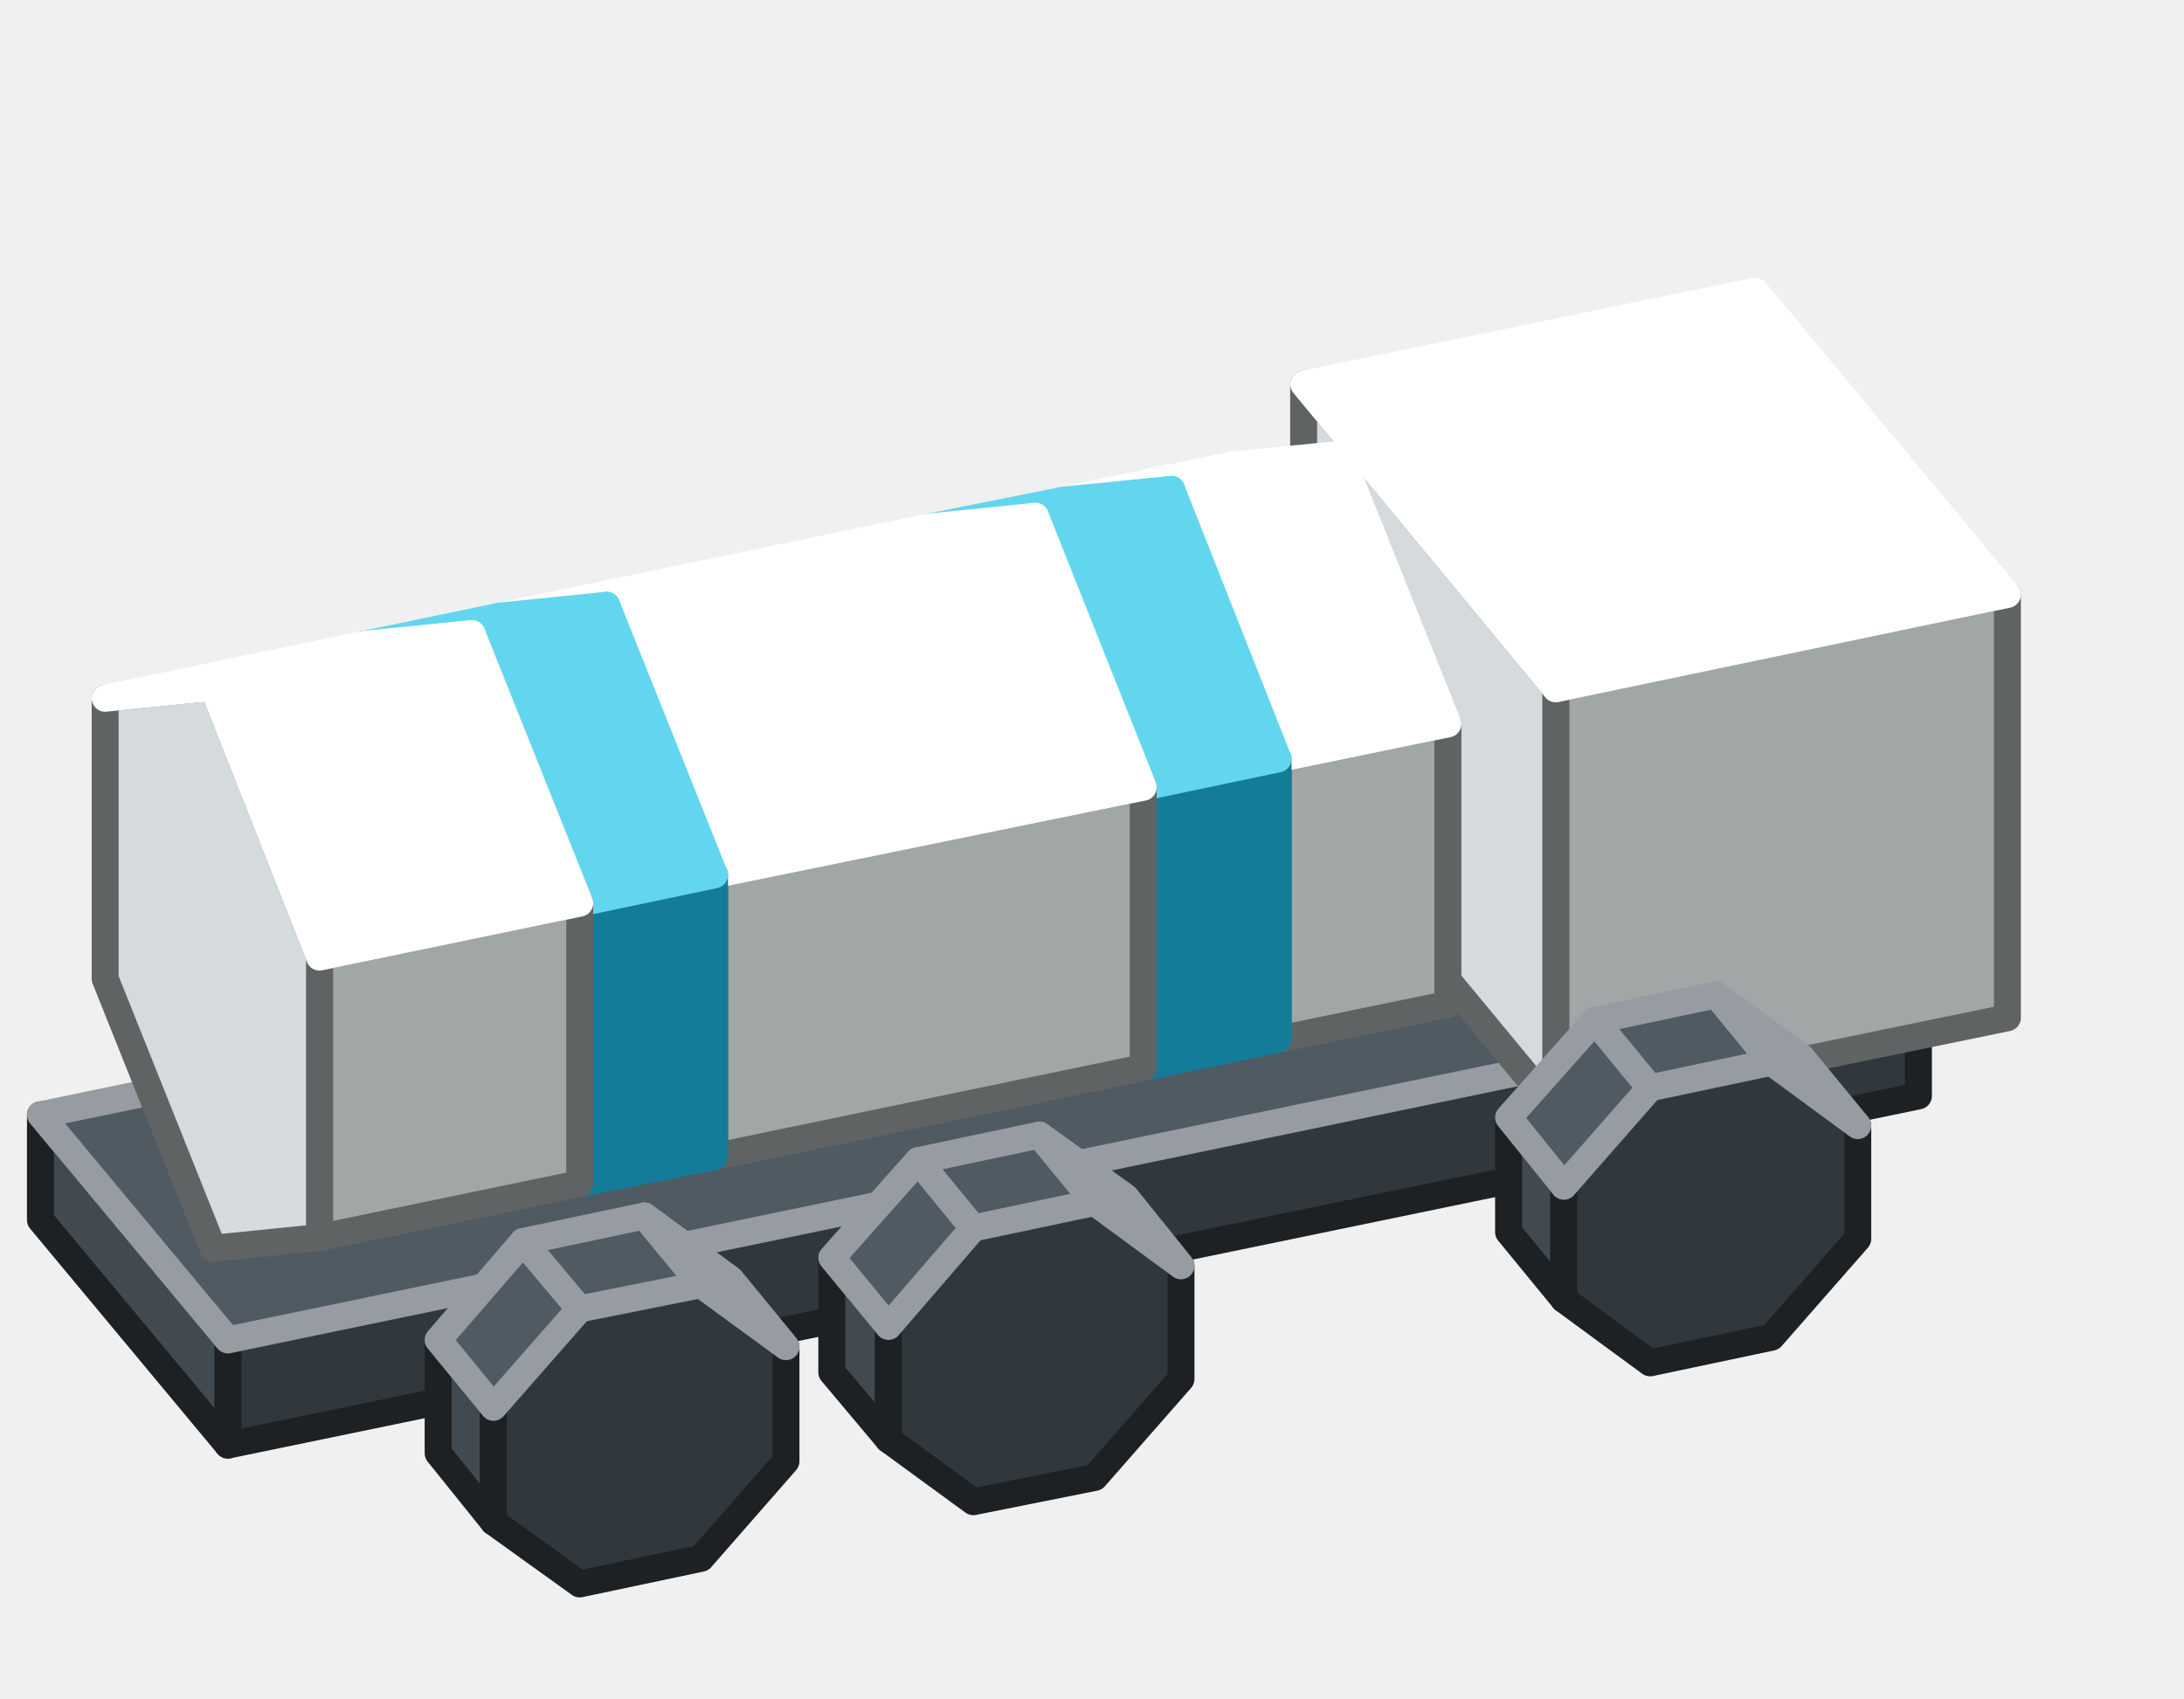
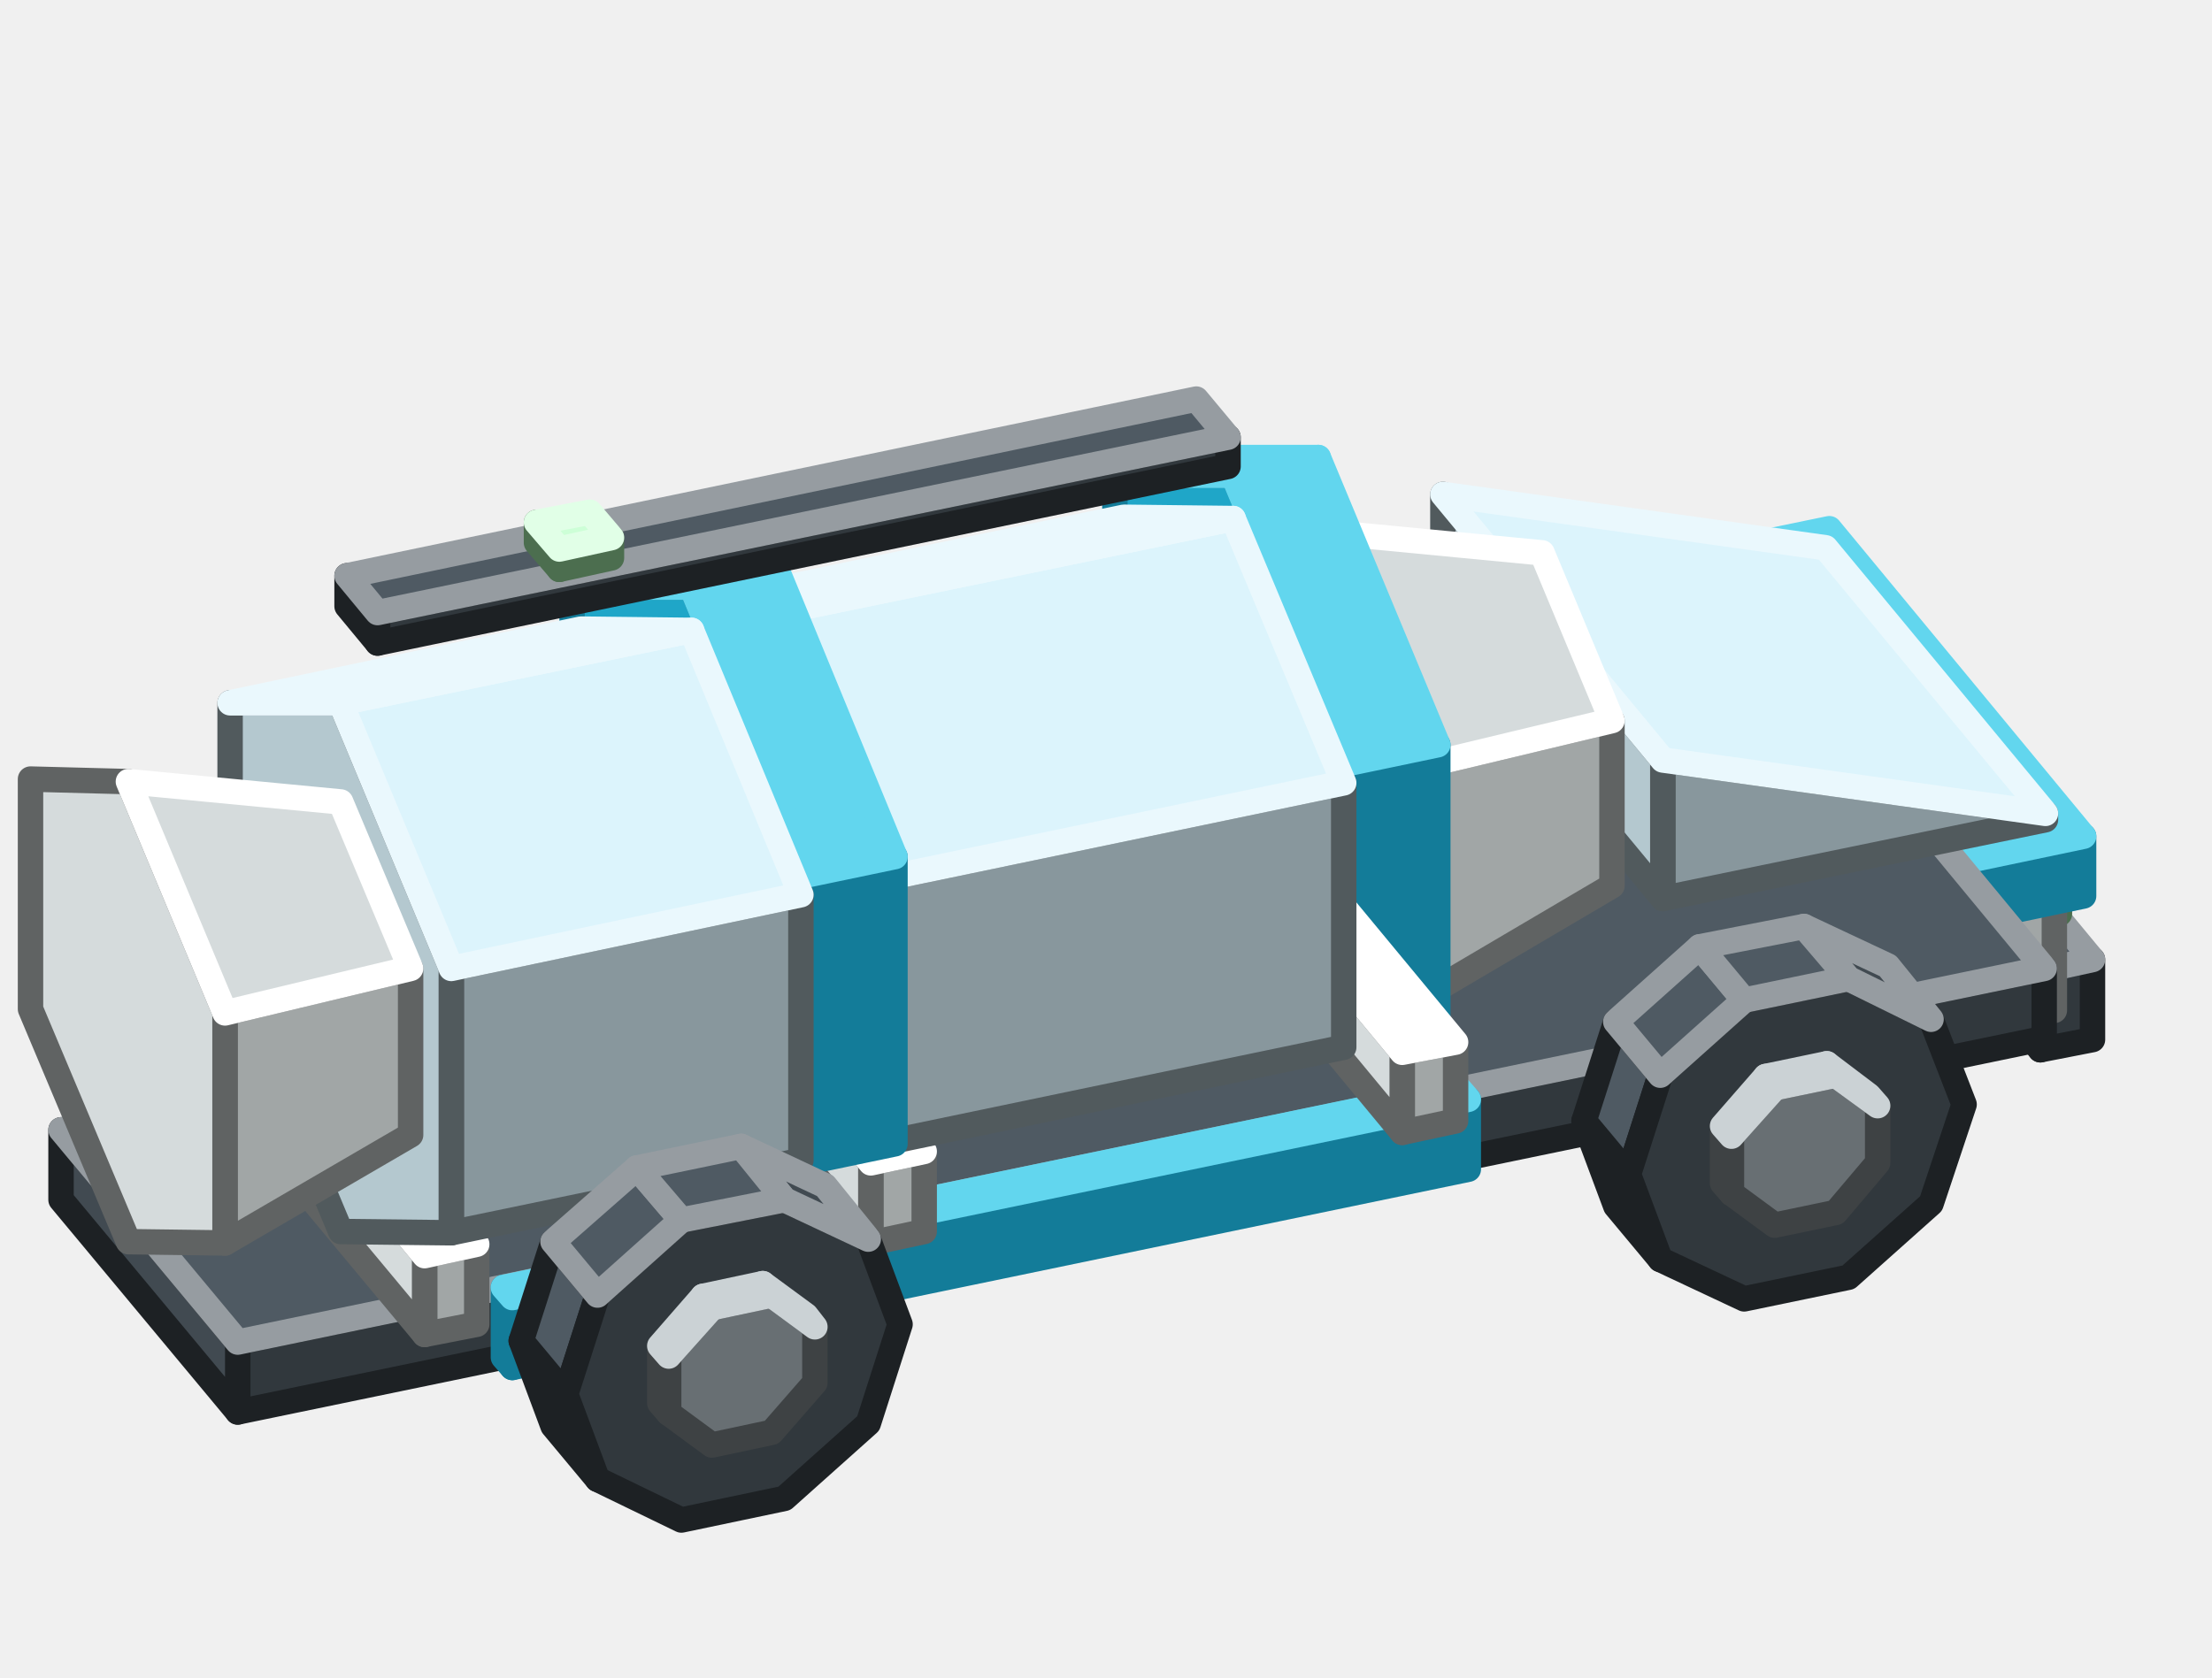
- <svg xmlns="http://www.w3.org/2000/svg" width="162" height="126" viewBox="0 0 162 126">
+ <svg xmlns="http://www.w3.org/2000/svg" width="174" height="132" viewBox="0 0 174 132">
  <g stroke-width="2" stroke-linejoin="round">
-     <polygon points="91.1,66.3 91.1,57.9 95.3,62.9 95.3,71.3" fill="#414A51" stroke="#1D2124" />
-     <polygon points="110.6,53.7 117,58.4 117,66.8 110.6,74.1 101.6,76 95.3,71.3 95.3,62.9 101.6,55.6" fill="#31383D" stroke="#1D2124" />
-     <polygon points="106.5,48.7 112.8,53.4 117,58.4 110.6,53.7" fill="#414A51" stroke="#969CA1" />
-     <polygon points="91.1,57.9 97.5,50.6 101.6,55.6 95.3,62.9" fill="#4F5A63" stroke="#969CA1" />
-     <polygon points="97.5,50.6 106.5,48.7 110.6,53.7 101.6,55.6" fill="#4F5A63" stroke="#969CA1" />
-     <polygon points="148.1,59.7 146.5,60 146.5,49 148.1,48.7" fill="#88979D" stroke="#515A5D" />
-     <polygon points="146.5,60 132.6,43.3 132.6,32.3 146.5,49" fill="#B4C8CF" stroke="#515A5D" />
-     <polygon points="148.1,48.7 146.5,49 132.6,32.3 134.3,32" fill="#DCF4FC" stroke="#EAF8FD" />
-     <polygon points="40.9,76.7 40.9,68.3 45.1,73.3 45.1,81.7" fill="#414A51" stroke="#1D2124" />
-     <polygon points="60.5,64.1 66.8,68.8 66.8,77.2 60.5,84.5 51.5,86.4 45.1,81.7 45.1,73.3 51.5,66" fill="#31383D" stroke="#1D2124" />
-     <polygon points="56.3,59.1 62.7,63.8 66.8,68.8 60.5,64.1" fill="#414A51" stroke="#969CA1" />
-     <polygon points="40.9,68.3 47.3,61 51.5,66 45.1,73.3" fill="#4F5A63" stroke="#969CA1" />
-     <polygon points="47.3,61 56.3,59.1 60.5,64.1 51.5,66" fill="#4F5A63" stroke="#969CA1" />
-     <polygon points="11.7,82.8 11.7,74.3 15.8,79.3 15.8,87.8" fill="#414A51" stroke="#1D2124" />
-     <polygon points="31.2,70.2 37.6,74.8 37.6,83.3 31.2,90.6 22.2,92.4 15.8,87.8 15.8,79.3 22.2,72" fill="#31383D" stroke="#1D2124" />
-     <polygon points="27,65.2 33.4,69.8 37.6,74.8 31.2,70.2" fill="#414A51" stroke="#969CA1" />
-     <polygon points="11.7,74.3 18,67 22.2,72 15.8,79.3" fill="#4F5A63" stroke="#969CA1" />
-     <polygon points="18,67 27,65.2 31.2,70.2 22.2,72" fill="#4F5A63" stroke="#969CA1" />
-     <polygon points="142.3,81.3 16.9,107.2 16.9,99.4 142.3,73.4" fill="#31383D" stroke="#1D2124" />
-     <polygon points="16.9,107.2 3,90.5 3,82.7 16.9,99.4" fill="#414A51" stroke="#1D2124" />
-     <polygon points="142.3,73.4 16.9,99.4 3,82.7 128.4,56.7" fill="#4F5A63" stroke="#969CA1" />
-     <polygon points="148.9,75.5 115.4,82.4 115.4,51.1 148.9,44.1" fill="#A1A6A6" stroke="#606363" />
-     <polygon points="115.4,82.4 96.7,59.8 96.7,28.5 115.4,51.1" fill="#D5DBDC" stroke="#606363" />
-     <polygon points="148.9,44.1 115.4,51.1 96.7,28.5 130.2,21.6" fill="#FFFFFF" stroke="#FFFFFF" />
-     <polygon points="94.8,77.1 94.8,56.3 107.4,53.7 107.4,74.5" fill="#A1A6A6" stroke="#606363" />
-     <polygon points="94.8,56.3 86.9,36.3 78.9,37.1 78.9,57.9 86.9,77.9 94.8,77.1" fill="#D5DBDC" stroke="#606363" />
-     <polygon points="94.8,56.3 86.9,36.3 99.4,33.7 107.4,53.7" fill="#FFFFFF" stroke="#FFFFFF" />
-     <polygon points="86.9,36.3 78.9,37.1 91.4,34.5 99.4,33.7" fill="#FFFFFF" stroke="#FFFFFF" />
-     <polygon points="111.9,91.4 111.9,82.9 116,88 116,96.4" fill="#414A51" stroke="#1D2124" />
-     <polygon points="131.4,78.8 137.8,83.5 137.8,91.9 131.4,99.2 122.4,101.1 116,96.4 116,88 122.4,80.7" fill="#31383D" stroke="#1D2124" />
-     <polygon points="127.3,73.8 133.6,78.4 137.8,83.5 131.4,78.8" fill="#414A51" stroke="#969CA1" />
-     <polygon points="111.9,82.9 118.3,75.7 122.4,80.7 116,88" fill="#4F5A63" stroke="#969CA1" />
-     <polygon points="118.3,75.7 127.3,73.8 131.4,78.8 122.4,80.7" fill="#4F5A63" stroke="#969CA1" />
-     <polygon points="84.8,79.2 84.8,58.4 94.8,56.3 94.8,77.1" fill="#137C99" stroke="#137C99" />
-     <polygon points="84.8,58.4 76.8,38.3 68.9,39.1 68.9,60 76.8,80 84.8,79.2" fill="#1FA6C8" stroke="#137C99" />
-     <polygon points="84.8,58.4 76.8,38.3 86.9,36.3 94.8,56.3" fill="#62D6EE" stroke="#62D6EE" />
-     <polygon points="76.8,38.3 68.9,39.1 78.9,37.1 86.9,36.3" fill="#62D6EE" stroke="#62D6EE" />
-     <polygon points="53,85.8 53,64.9 84.8,58.4 84.8,79.2" fill="#A1A6A6" stroke="#606363" />
-     <polygon points="53,64.9 45,44.9 37.1,45.7 37.1,66.5 45,86.6 53,85.8" fill="#D5DBDC" stroke="#606363" />
-     <polygon points="53,64.9 45,44.9 76.8,38.3 84.8,58.4" fill="#FFFFFF" stroke="#FFFFFF" />
-     <polygon points="45,44.9 37.1,45.7 68.9,39.1 76.8,38.3" fill="#FFFFFF" stroke="#FFFFFF" />
-     <polygon points="61.7,101.8 61.7,93.3 65.9,98.4 65.9,106.8" fill="#414A51" stroke="#1D2124" />
-     <polygon points="81.2,89.2 87.6,93.9 87.6,102.3 81.2,109.6 72.2,111.4 65.9,106.8 65.9,98.4 72.2,91.1" fill="#31383D" stroke="#1D2124" />
-     <polygon points="77.1,84.2 83.5,88.8 87.6,93.9 81.2,89.2" fill="#414A51" stroke="#969CA1" />
-     <polygon points="61.7,93.3 68.1,86.1 72.2,91.1 65.9,98.4" fill="#4F5A63" stroke="#969CA1" />
-     <polygon points="68.1,86.1 77.1,84.2 81.2,89.2 72.2,91.1" fill="#4F5A63" stroke="#969CA1" />
-     <polygon points="43,87.8 43,67 53,64.9 53,85.8" fill="#137C99" stroke="#137C99" />
-     <polygon points="43,67 35,47 27,47.8 27,68.6 35,88.6 43,87.8" fill="#1FA6C8" stroke="#137C99" />
-     <polygon points="43,67 35,47 45,44.9 53,64.9" fill="#62D6EE" stroke="#62D6EE" />
-     <polygon points="35,47 27,47.8 37.1,45.7 45,44.9" fill="#62D6EE" stroke="#62D6EE" />
-     <polygon points="23.7,91.8 23.7,71 43,67 43,87.8" fill="#A1A6A6" stroke="#606363" />
-     <polygon points="23.7,71 15.8,51 7.8,51.8 7.8,72.6 15.8,92.6 23.7,91.8" fill="#D5DBDC" stroke="#606363" />
-     <polygon points="23.7,71 15.8,51 35,47 43,67" fill="#FFFFFF" stroke="#FFFFFF" />
-     <polygon points="15.8,51 7.8,51.8 27,47.8 35,47" fill="#FFFFFF" stroke="#FFFFFF" />
-     <polygon points="32.5,107.8 32.5,99.4 36.6,104.4 36.6,112.9" fill="#414A51" stroke="#1D2124" />
-     <polygon points="52,95.3 58.3,99.9 58.3,108.4 52,115.6 43,117.5 36.6,112.9 36.6,104.4 43,97.1" fill="#31383D" stroke="#1D2124" />
-     <polygon points="47.8,90.2 54.2,94.9 58.3,99.9 52,95.3" fill="#414A51" stroke="#969CA1" />
-     <polygon points="32.5,99.4 38.8,92.1 43,97.1 36.6,104.4" fill="#4F5A63" stroke="#969CA1" />
-     <polygon points="38.8,92.1 47.8,90.2 52,95.3 43,97.1" fill="#4F5A63" stroke="#969CA1" />
+     <polygon points="109.9,62.1 109.9,57.7 110.6,58.5 110.6,63" fill="#8A9398" stroke="#3E4244" />
+     <polygon points="118.7,53.6 122.1,56.1 122.1,60.6 118.7,64.4 114,65.4 110.6,63 110.6,58.5 114,54.6" fill="#686F73" stroke="#3E4244" />
+     <polygon points="118,52.8 121.4,55.3 122.1,56.1 118.7,53.6" fill="#8A9398" stroke="#CBD2D5" />
+     <polygon points="109.9,57.7 113.3,53.8 114,54.6 110.6,58.5" fill="#A8B3B9" stroke="#CBD2D5" />
+     <polygon points="113.3,53.8 118,52.8 118.7,53.6 114,54.6" fill="#A8B3B9" stroke="#CBD2D5" />
+     <polygon points="105.7,69 103.2,62.3 106.6,66.4 109.1,73.2" fill="#414A51" stroke="#1D2124" />
+     <polygon points="103.2,62.3 105.7,54.5 109.1,58.7 106.6,66.4" fill="#4F5A63" stroke="#1D2124" />
+     <polygon points="123.9,51.1 130.5,54.2 133,61 130.5,68.8 123.9,74.6 115.7,76.3 109.1,73.2 106.6,66.4 109.1,58.7 115.7,52.8" fill="#31383D" stroke="#1D2124" />
+     <polygon points="120.4,46.9 127,50.1 130.5,54.2 123.9,51.1" fill="#414A51" stroke="#969CA1" />
+     <polygon points="105.7,54.5 112.3,48.6 115.7,52.8 109.1,58.7" fill="#4F5A63" stroke="#969CA1" />
+     <polygon points="112.3,48.6 120.4,46.9 123.9,51.1 115.7,52.8" fill="#4F5A63" stroke="#969CA1" />
+     <polygon points="164.6,81.8 160.5,82.6 160.5,76.4 164.6,75.5" fill="#31383D" stroke="#1D2124" />
+     <polygon points="160.5,82.6 143.1,61.7 143.1,55.4 160.5,76.4" fill="#414A51" stroke="#1D2124" />
+     <polygon points="164.6,75.5 160.5,76.4 143.1,55.4 147.3,54.6" fill="#4F5A63" stroke="#969CA1" />
+     <polygon points="162,71.9 160.3,72.3 160.3,70.3 162,70" fill="#7FB985" stroke="#4C6E4F" />
+     <polygon points="160.3,72.3 150,59.7 150,57.8 160.3,70.3" fill="#A8F5B0" stroke="#4C6E4F" />
+     <polygon points="162,70 160.3,70.3 150,57.8 151.6,57.4" fill="#CDFFD7" stroke="#E1FFE7" />
+     <polygon points="26.3,79.4 26.3,75 27,75.8 27,80.3" fill="#8A9398" stroke="#3E4244" />
+     <polygon points="35.1,70.9 38.5,73.4 38.5,77.9 35.1,81.8 30.3,82.8 27,80.3 27,75.8 30.3,71.9" fill="#686F73" stroke="#3E4244" />
+     <polygon points="34.4,70.1 37.8,72.6 38.5,73.4 35.1,70.9" fill="#8A9398" stroke="#CBD2D5" />
+     <polygon points="26.3,75 29.6,71.1 30.3,71.9 27,75.8" fill="#A8B3B9" stroke="#CBD2D5" />
+     <polygon points="29.6,71.1 34.4,70.1 35.1,70.9 30.3,71.9" fill="#A8B3B9" stroke="#CBD2D5" />
+     <polygon points="161.6,79.5 131.5,85.7 131.5,76.3 161.6,70" fill="#A1A6A6" stroke="#606363" />
+     <polygon points="131.5,85.7 112.8,63.1 112.8,53.7 131.5,76.3" fill="#D5DBDC" stroke="#606363" />
+     <polygon points="161.6,70 131.5,76.3 112.8,53.7 142.9,47.5" fill="#FFFFFF" stroke="#FFFFFF" />
+     <polygon points="163.9,70.5 130.5,77.5 130.5,72.8 163.9,65.8" fill="#137C99" stroke="#137C99" />
+     <polygon points="130.5,77.5 110.4,53.2 110.4,48.5 130.5,72.8" fill="#1FA6C8" stroke="#137C99" />
+     <polygon points="163.9,65.8 130.5,72.8 110.4,48.5 143.9,41.6" fill="#62D6EE" stroke="#62D6EE" />
+     <polygon points="101,74.5 25.7,90.1 25.7,84.6 101,69" fill="#137C99" stroke="#137C99" />
+     <polygon points="25.7,90.1 25,89.2 25,83.7 25.7,84.6" fill="#1FA6C8" stroke="#137C99" />
+     <polygon points="101,69 25.7,84.6 25,83.7 100.3,68.1" fill="#62D6EE" stroke="#62D6EE" />
+     <polygon points="22.1,86.3 19.5,79.6 23,83.8 25.5,90.5" fill="#414A51" stroke="#1D2124" />
+     <polygon points="19.5,79.6 22.1,71.8 25.5,76 23,83.8" fill="#4F5A63" stroke="#1D2124" />
+     <polygon points="40.3,68.4 46.9,71.6 49.4,78.3 46.9,86.1 40.3,91.9 32.1,93.6 25.5,90.5 23,83.8 25.5,76 32.1,70.1" fill="#31383D" stroke="#1D2124" />
+     <polygon points="36.8,64.2 43.4,67.4 46.9,71.6 40.3,68.4" fill="#414A51" stroke="#969CA1" />
+     <polygon points="22.1,71.8 28.6,65.9 32.1,70.1 25.5,76" fill="#4F5A63" stroke="#969CA1" />
+     <polygon points="28.6,65.9 36.8,64.2 40.3,68.4 32.1,70.1" fill="#4F5A63" stroke="#969CA1" />
+     <polygon points="160.8,81.7 18.7,111.1 18.7,105.6 160.8,76.2" fill="#31383D" stroke="#1D2124" />
+     <polygon points="18.7,111.1 4.8,94.4 4.8,88.9 18.7,105.6" fill="#414A51" stroke="#1D2124" />
+     <polygon points="160.8,76.2 18.7,105.6 4.8,88.9 147,59.5" fill="#4F5A63" stroke="#969CA1" />
+     <polygon points="160.9,64.5 130.8,70.7 130.8,59.8 160.9,64" fill="#88979D" stroke="#515A5D" />
+     <polygon points="130.8,70.7 113.5,49.8 113.5,38.9 130.8,59.8" fill="#B4C8CF" stroke="#515A5D" />
+     <polygon points="160.9,64 130.8,59.8 113.5,38.9 143.6,43.1" fill="#DCF4FC" stroke="#EAF8FD" />
+     <polygon points="112.2,78.3 112.2,60.2 126.8,56.7 126.8,69.7" fill="#A1A6A6" stroke="#606363" />
+     <polygon points="112.2,60.2 104.6,41.9 96.9,41.8 96.9,59.9 104.6,78.1 112.2,78.3" fill="#D5DBDC" stroke="#606363" />
+     <polygon points="112.2,60.2 104.6,41.9 121.3,43.5 126.8,56.7" fill="#D5DBDC" stroke="#FFFFFF" />
+     <polygon points="127.1,94.9 124.6,88.2 128.1,92.4 130.6,99.1" fill="#414A51" stroke="#1D2124" />
+     <polygon points="124.6,88.2 127.1,80.4 130.6,84.6 128.1,92.4" fill="#4F5A63" stroke="#1D2124" />
+     <polygon points="145.4,77 151.9,80.2 154.5,86.9 151.9,94.7 145.4,100.5 137.2,102.2 130.6,99.1 128.1,92.4 130.6,84.6 137.2,78.7" fill="#31383D" stroke="#1D2124" />
+     <polygon points="141.9,72.9 148.5,76 151.9,80.2 145.4,77" fill="#414A51" stroke="#969CA1" />
+     <polygon points="127.1,80.4 133.7,74.5 137.2,78.7 130.6,84.6" fill="#4F5A63" stroke="#969CA1" />
+     <polygon points="133.7,74.5 141.9,72.9 145.4,77 137.2,78.7" fill="#4F5A63" stroke="#969CA1" />
+     <polygon points="106.4,82.6 106.4,60 113.1,58.6 113.1,81.2" fill="#137C99" stroke="#137C99" />
+     <polygon points="106.4,60 97,37.4 87.7,37.4 87.7,60 97,82.6 106.4,82.6" fill="#1FA6C8" stroke="#137C99" />
+     <polygon points="106.4,60 97,37.4 103.7,36 113.1,58.6" fill="#62D6EE" stroke="#62D6EE" />
+     <polygon points="97,37.4 87.7,37.4 94.4,36 103.7,36" fill="#62D6EE" stroke="#62D6EE" />
+     <polygon points="135.5,93.1 135.5,88.6 136.2,89.4 136.2,93.9" fill="#8A9398" stroke="#3E4244" />
+     <polygon points="144.4,84.6 147.7,87 147.7,91.5 144.4,95.4 139.6,96.4 136.2,93.9 136.2,89.4 139.6,85.6" fill="#686F73" stroke="#3E4244" />
+     <polygon points="143.7,83.7 147,86.2 147.7,87 144.4,84.6" fill="#8A9398" stroke="#CBD2D5" />
+     <polygon points="135.5,88.6 138.9,84.7 139.6,85.6 136.2,89.4" fill="#A8B3B9" stroke="#CBD2D5" />
+     <polygon points="138.9,84.7 143.7,83.7 144.4,84.6 139.6,85.6" fill="#A8B3B9" stroke="#CBD2D5" />
+     <polygon points="115.5,92 40.3,107.6 40.3,102.1 115.5,86.5" fill="#137C99" stroke="#137C99" />
+     <polygon points="40.3,107.6 39.6,106.8 39.6,101.3 40.3,102.1" fill="#1FA6C8" stroke="#137C99" />
+     <polygon points="115.5,86.5 40.3,102.1 39.6,101.3 114.8,85.7" fill="#62D6EE" stroke="#62D6EE" />
+     <polygon points="114.5,88.2 110.3,89.1 110.3,82.8 114.5,82" fill="#A1A6A6" stroke="#606363" />
+     <polygon points="110.3,89.1 93,68.2 93,61.9 110.3,82.8" fill="#D5DBDC" stroke="#606363" />
+     <polygon points="114.5,82 110.3,82.8 93,61.9 97.2,61.1" fill="#FFFFFF" stroke="#FFFFFF" />
+     <polygon points="72.7,96.9 68.5,97.8 68.5,91.5 72.7,90.6" fill="#A1A6A6" stroke="#606363" />
+     <polygon points="68.5,97.8 51.2,76.9 51.2,70.6 68.5,91.5" fill="#D5DBDC" stroke="#606363" />
+     <polygon points="72.7,90.6 68.5,91.5 51.2,70.6 55.3,69.7" fill="#FFFFFF" stroke="#FFFFFF" />
+     <polygon points="69.7,89.9 69.7,69.1 105.7,61.6 105.7,82.4" fill="#88979D" stroke="#515A5D" />
+     <polygon points="69.7,69.1 61.1,48.2 52.4,48.2 52.4,69 61.1,89.8 69.7,89.9" fill="#B4C8CF" stroke="#515A5D" />
+     <polygon points="69.7,69.1 61.1,48.2 97,40.8 105.7,61.6" fill="#DCF4FC" stroke="#EAF8FD" />
+     <polygon points="61.1,48.2 52.4,48.2 88.4,40.7 97,40.8" fill="#DCF4FC" stroke="#EAF8FD" />
+     <polygon points="63.7,91.4 63.7,68.8 70.4,67.4 70.4,90" fill="#137C99" stroke="#137C99" />
+     <polygon points="63.7,68.8 54.4,46.2 45,46.2 45,68.9 54.4,91.5 63.7,91.4" fill="#1FA6C8" stroke="#137C99" />
+     <polygon points="63.7,68.8 54.4,46.2 61.1,44.8 70.4,67.4" fill="#62D6EE" stroke="#62D6EE" />
+     <polygon points="54.4,46.2 45,46.2 51.7,44.8 61.1,44.8" fill="#62D6EE" stroke="#62D6EE" />
+     <polygon points="37.5,104.2 33.4,105 33.4,98.8 37.5,97.9" fill="#A1A6A6" stroke="#606363" />
+     <polygon points="33.4,105 16,84.1 16,77.9 33.4,98.8" fill="#D5DBDC" stroke="#606363" />
+     <polygon points="37.5,97.9 33.4,98.8 16,77.9 20.2,77" fill="#FFFFFF" stroke="#FFFFFF" />
+     <polygon points="35.5,97 35.5,76.2 63,70.4 63,91.3" fill="#88979D" stroke="#515A5D" />
+     <polygon points="35.5,76.2 26.8,55.3 18.1,55.3 18.1,76.1 26.8,96.9 35.5,97" fill="#B4C8CF" stroke="#515A5D" />
+     <polygon points="35.5,76.2 26.8,55.3 54.4,49.6 63,70.4" fill="#DCF4FC" stroke="#EAF8FD" />
+     <polygon points="26.8,55.3 18.1,55.3 45.7,49.5 54.4,49.6" fill="#DCF4FC" stroke="#EAF8FD" />
+     <polygon points="17.7,97.8 17.7,79.7 32.3,76.2 32.3,89.3" fill="#A1A6A6" stroke="#606363" />
+     <polygon points="17.7,79.7 10.1,61.5 2.4,61.3 2.4,79.4 10.1,97.7 17.7,97.8" fill="#D5DBDC" stroke="#606363" />
+     <polygon points="17.7,79.7 10.1,61.5 26.8,63.1 32.3,76.2" fill="#D5DBDC" stroke="#FFFFFF" />
+     <polygon points="96.6,36.7 29.7,50.6 29.7,48.2 96.6,34.4" fill="#31383D" stroke="#1D2124" />
+     <polygon points="29.7,50.6 27.3,47.7 27.3,45.3 29.7,48.2" fill="#414A51" stroke="#1D2124" />
+     <polygon points="96.6,34.4 29.7,48.2 27.3,45.3 94.1,31.4" fill="#4F5A63" stroke="#969CA1" />
+     <polygon points="43.5,112.2 41,105.5 44.5,109.7 47,116.4" fill="#414A51" stroke="#1D2124" />
+     <polygon points="41,105.5 43.5,97.7 47,101.9 44.5,109.7" fill="#4F5A63" stroke="#1D2124" />
+     <polygon points="61.7,94.4 68.3,97.5 70.8,104.2 68.3,112 61.7,117.9 53.6,119.6 47,116.4 44.5,109.7 47,101.9 53.6,96" fill="#31383D" stroke="#1D2124" />
+     <polygon points="58.3,90.2 64.9,93.3 68.3,97.5 61.7,94.4" fill="#414A51" stroke="#969CA1" />
+     <polygon points="43.5,97.7 50.1,91.9 53.6,96 47,101.9" fill="#4F5A63" stroke="#969CA1" />
+     <polygon points="50.1,91.9 58.3,90.2 61.7,94.4 53.6,96" fill="#4F5A63" stroke="#969CA1" />
+     <polygon points="51.9,110.4 51.9,105.9 52.6,106.7 52.6,111.2" fill="#8A9398" stroke="#3E4244" />
+     <polygon points="60.7,101.9 64.1,104.4 64.1,108.8 60.7,112.7 56,113.7 52.6,111.2 52.6,106.7 56,102.9" fill="#686F73" stroke="#3E4244" />
+     <polygon points="60,101 63.4,103.5 64.1,104.4 60.7,101.9" fill="#8A9398" stroke="#CBD2D5" />
+     <polygon points="51.9,105.9 55.3,102 56,102.9 52.6,106.7" fill="#A8B3B9" stroke="#CBD2D5" />
+     <polygon points="55.3,102 60,101 60.7,101.9 56,102.9" fill="#A8B3B9" stroke="#CBD2D5" />
+     <polygon points="48.1,43.9 44,44.8 44,43.2 48.1,42.3" fill="#7FB985" stroke="#4C6E4F" />
+     <polygon points="44,44.8 42.2,42.7 42.2,41.1 44,43.2" fill="#A8F5B0" stroke="#4C6E4F" />
+     <polygon points="48.1,42.3 44,43.2 42.2,41.1 46.4,40.3" fill="#CDFFD7" stroke="#E1FFE7" />
  </g>
</svg>
